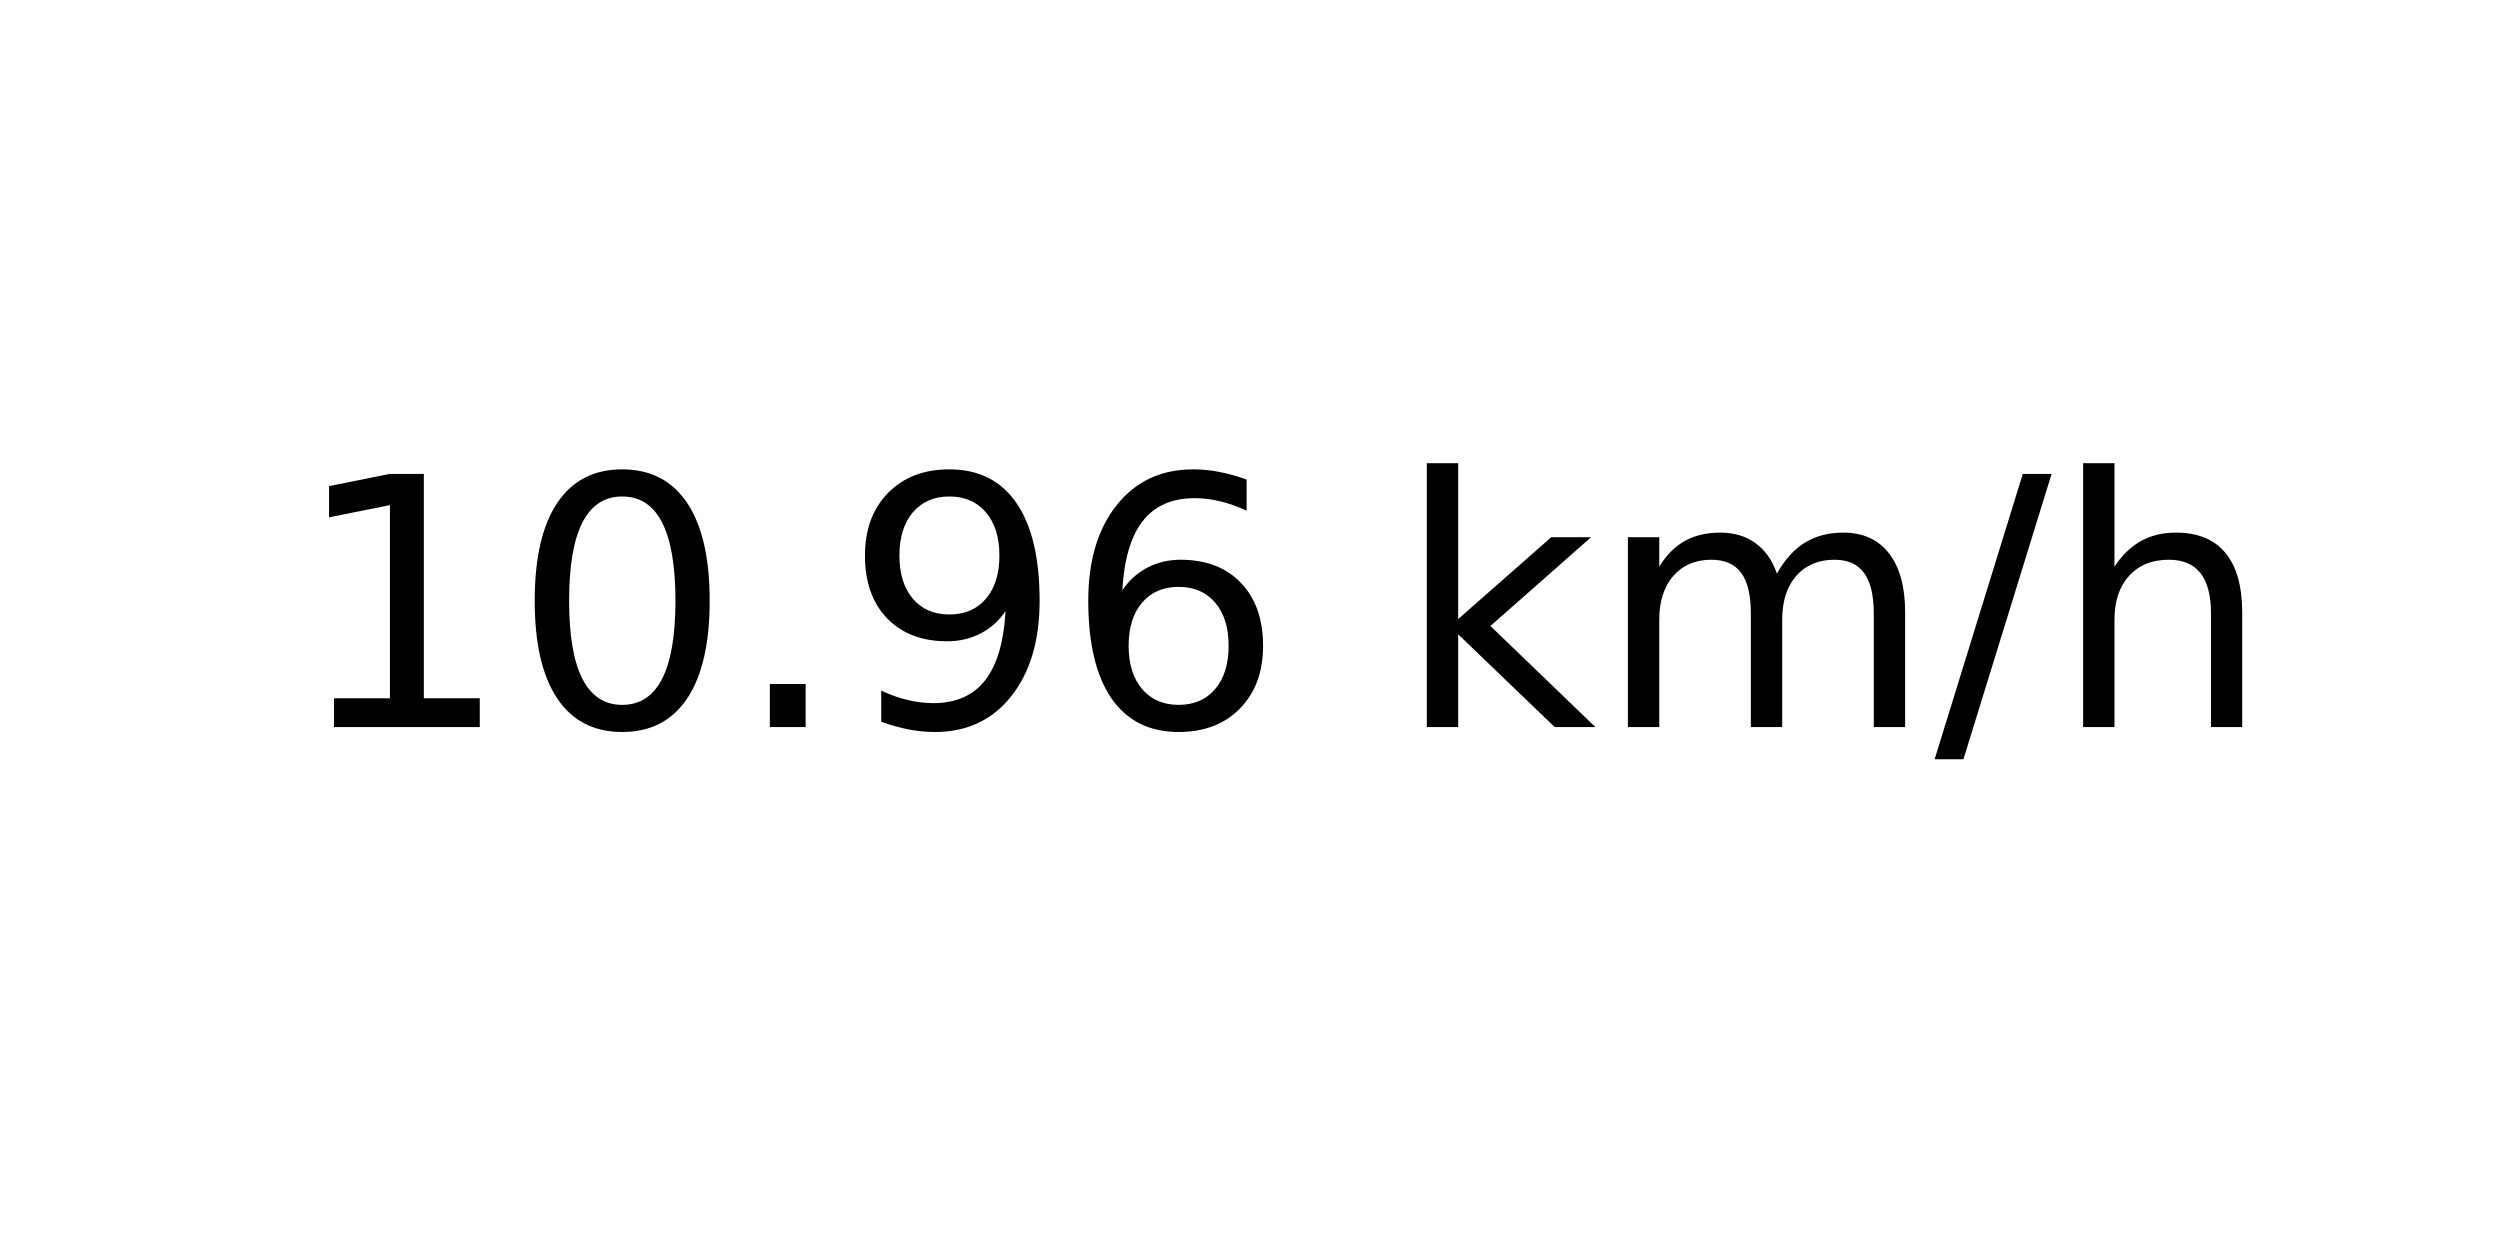
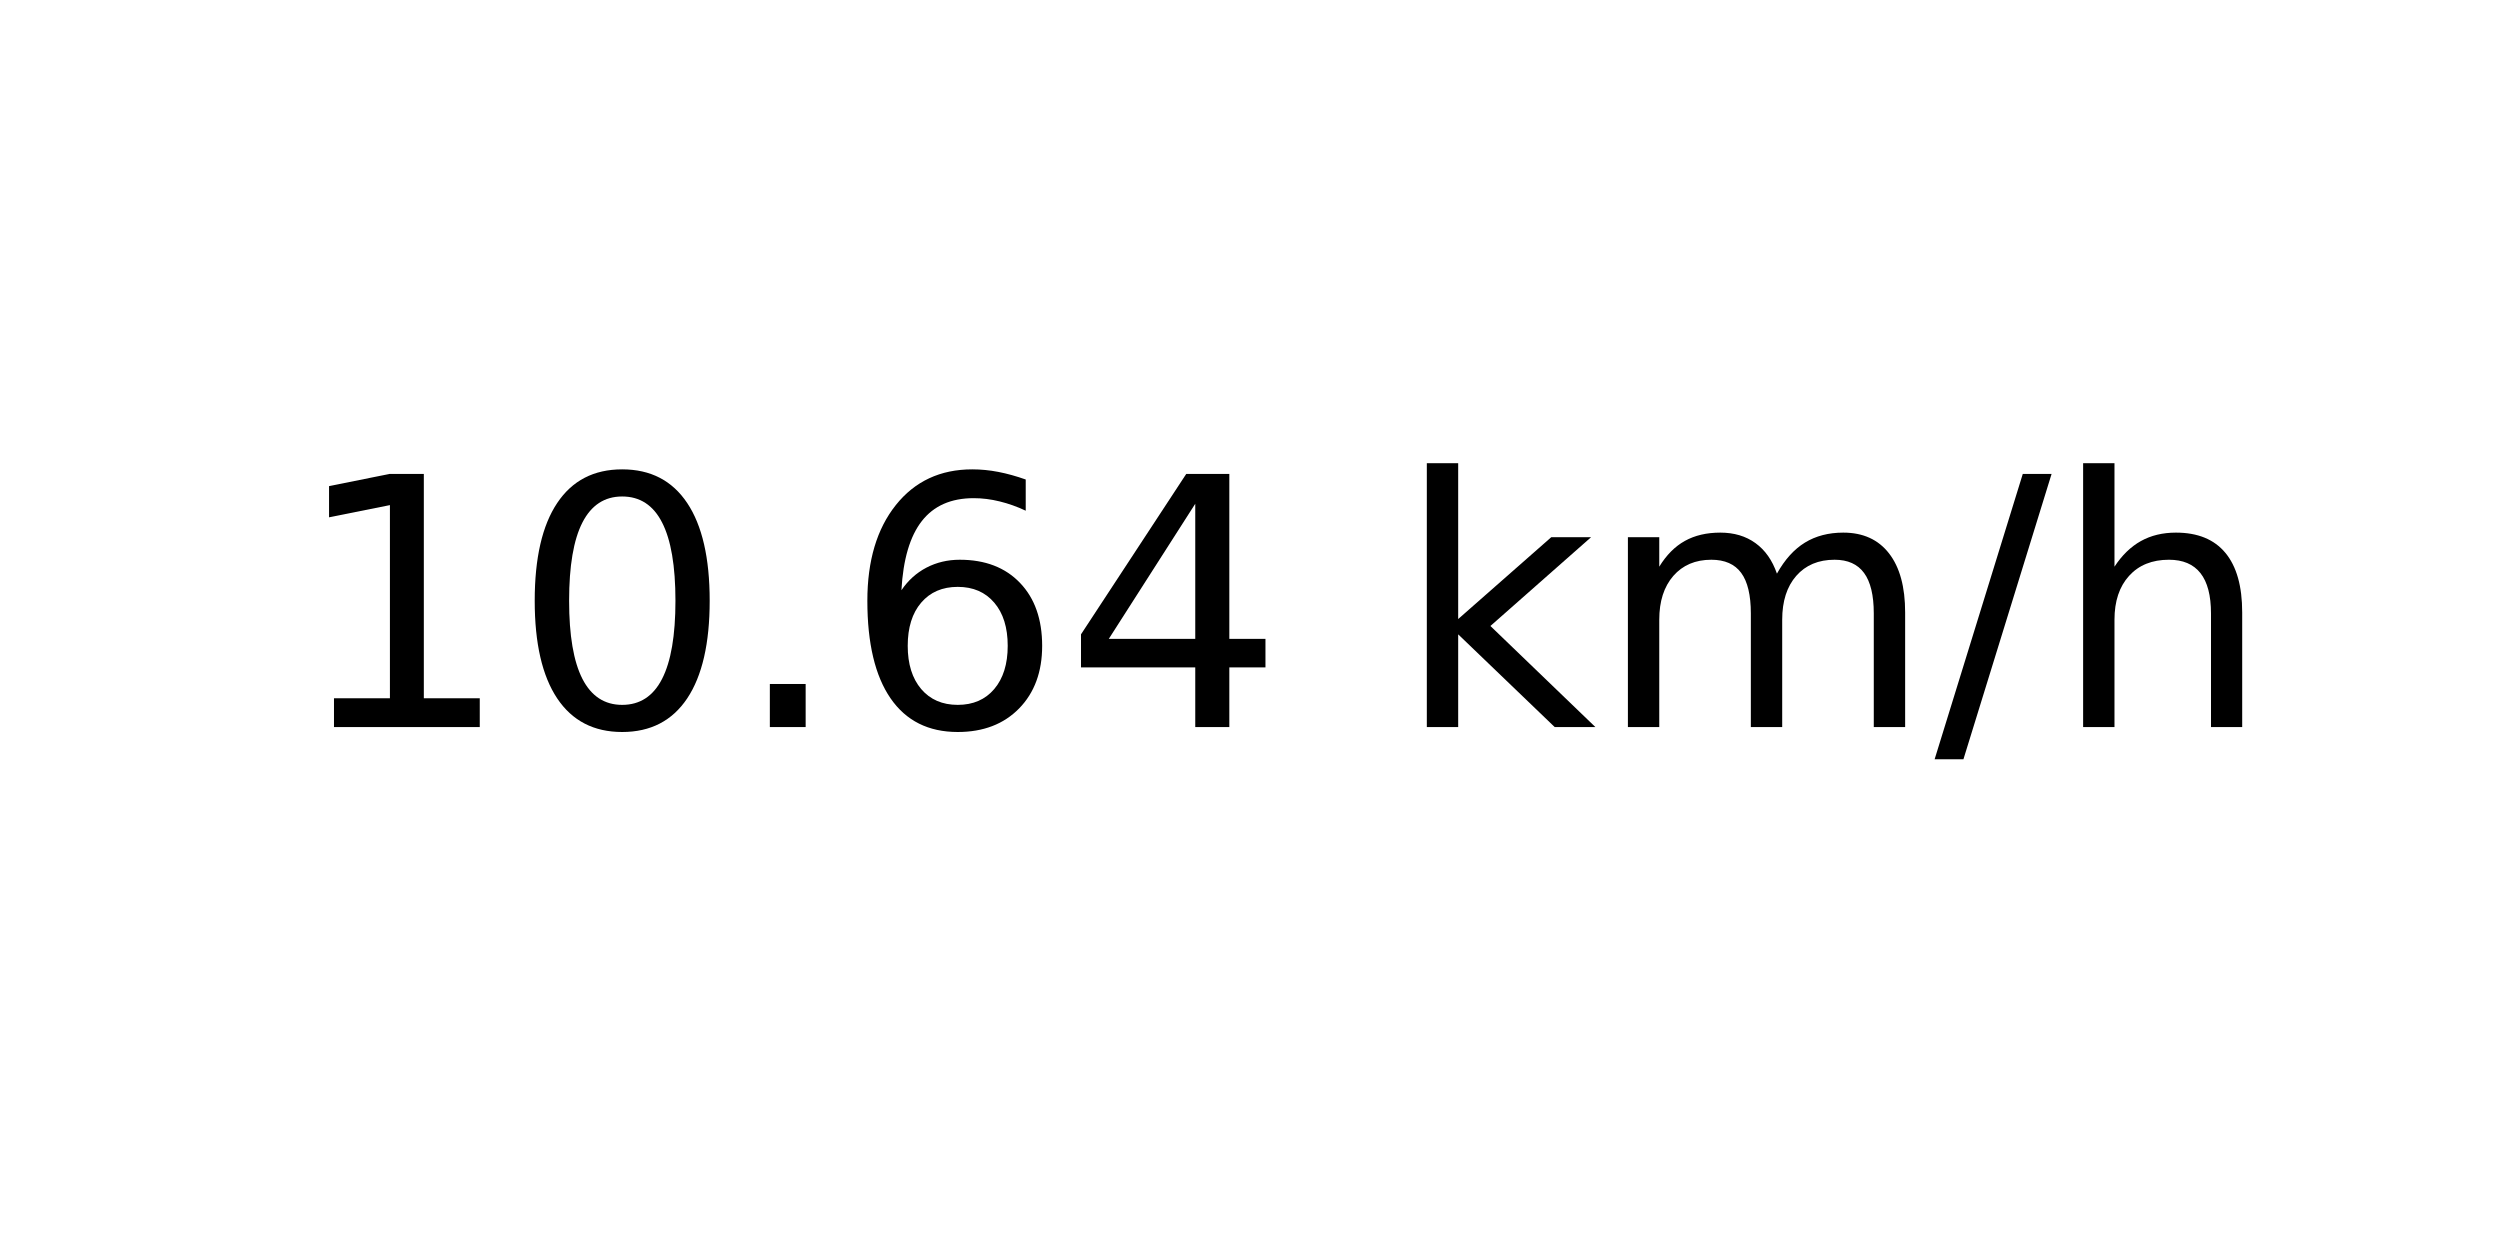
<svg xmlns="http://www.w3.org/2000/svg" xmlns:xlink="http://www.w3.org/1999/xlink" width="72pt" height="36pt" viewBox="0 0 72 36" version="1.1">
  <defs>
    <style type="text/css">*{stroke-linejoin: round; stroke-linecap: butt}</style>
  </defs>
  <g id="figure_1">
    <g id="axes_1">
      <g id="text_1">
        <g transform="translate(8.378125 20.93937) scale(0.1 -0.1)">
          <defs>
            <path id="DejaVuSans-31" d="M 794 531  L 1825 531  L 1825 4091  L 703 3866  L 703 4441  L 1819 4666  L 2450 4666  L 2450 531  L 3481 531  L 3481 0  L 794 0  L 794 531  z " transform="scale(0.015625)" />
            <path id="DejaVuSans-30" d="M 2034 4250  Q 1547 4250 1301 3770  Q 1056 3291 1056 2328  Q 1056 1369 1301 889  Q 1547 409 2034 409  Q 2525 409 2770 889  Q 3016 1369 3016 2328  Q 3016 3291 2770 3770  Q 2525 4250 2034 4250  z M 2034 4750  Q 2819 4750 3233 4129  Q 3647 3509 3647 2328  Q 3647 1150 3233 529  Q 2819 -91 2034 -91  Q 1250 -91 836 529  Q 422 1150 422 2328  Q 422 3509 836 4129  Q 1250 4750 2034 4750  z " transform="scale(0.015625)" />
            <path id="DejaVuSans-2e" d="M 684 794  L 1344 794  L 1344 0  L 684 0  L 684 794  z " transform="scale(0.015625)" />
-             <path id="DejaVuSans-39" d="M 703 97  L 703 672  Q 941 559 1184 500  Q 1428 441 1663 441  Q 2288 441 2617 861  Q 2947 1281 2994 2138  Q 2813 1869 2534 1725  Q 2256 1581 1919 1581  Q 1219 1581 811 2004  Q 403 2428 403 3163  Q 403 3881 828 4315  Q 1253 4750 1959 4750  Q 2769 4750 3195 4129  Q 3622 3509 3622 2328  Q 3622 1225 3098 567  Q 2575 -91 1691 -91  Q 1453 -91 1209 -44  Q 966 3 703 97  z M 1959 2075  Q 2384 2075 2632 2365  Q 2881 2656 2881 3163  Q 2881 3666 2632 3958  Q 2384 4250 1959 4250  Q 1534 4250 1286 3958  Q 1038 3666 1038 3163  Q 1038 2656 1286 2365  Q 1534 2075 1959 2075  z " transform="scale(0.015625)" />
            <path id="DejaVuSans-36" d="M 2113 2584  Q 1688 2584 1439 2293  Q 1191 2003 1191 1497  Q 1191 994 1439 701  Q 1688 409 2113 409  Q 2538 409 2786 701  Q 3034 994 3034 1497  Q 3034 2003 2786 2293  Q 2538 2584 2113 2584  z M 3366 4563  L 3366 3988  Q 3128 4100 2886 4159  Q 2644 4219 2406 4219  Q 1781 4219 1451 3797  Q 1122 3375 1075 2522  Q 1259 2794 1537 2939  Q 1816 3084 2150 3084  Q 2853 3084 3261 2657  Q 3669 2231 3669 1497  Q 3669 778 3244 343  Q 2819 -91 2113 -91  Q 1303 -91 875 529  Q 447 1150 447 2328  Q 447 3434 972 4092  Q 1497 4750 2381 4750  Q 2619 4750 2861 4703  Q 3103 4656 3366 4563  z " transform="scale(0.015625)" />
+             <path id="DejaVuSans-34" d="M 2419 4116  L 825 1625  L 2419 1625  L 2419 4116  z M 2253 4666  L 3047 4666  L 3047 1625  L 3713 1625  L 3713 1100  L 3047 1100  L 3047 0  L 2419 0  L 2419 1100  L 313 1100  L 313 1709  L 2253 4666  z " transform="scale(0.015625)" />
            <path id="DejaVuSans-20" transform="scale(0.015625)" />
            <path id="DejaVuSans-6b" d="M 581 4863  L 1159 4863  L 1159 1991  L 2875 3500  L 3609 3500  L 1753 1863  L 3688 0  L 2938 0  L 1159 1709  L 1159 0  L 581 0  L 581 4863  z " transform="scale(0.015625)" />
            <path id="DejaVuSans-6d" d="M 3328 2828  Q 3544 3216 3844 3400  Q 4144 3584 4550 3584  Q 5097 3584 5394 3201  Q 5691 2819 5691 2113  L 5691 0  L 5113 0  L 5113 2094  Q 5113 2597 4934 2840  Q 4756 3084 4391 3084  Q 3944 3084 3684 2787  Q 3425 2491 3425 1978  L 3425 0  L 2847 0  L 2847 2094  Q 2847 2600 2669 2842  Q 2491 3084 2119 3084  Q 1678 3084 1418 2786  Q 1159 2488 1159 1978  L 1159 0  L 581 0  L 581 3500  L 1159 3500  L 1159 2956  Q 1356 3278 1631 3431  Q 1906 3584 2284 3584  Q 2666 3584 2933 3390  Q 3200 3197 3328 2828  z " transform="scale(0.015625)" />
            <path id="DejaVuSans-2f" d="M 1625 4666  L 2156 4666  L 531 -594  L 0 -594  L 1625 4666  z " transform="scale(0.015625)" />
            <path id="DejaVuSans-68" d="M 3513 2113  L 3513 0  L 2938 0  L 2938 2094  Q 2938 2591 2744 2837  Q 2550 3084 2163 3084  Q 1697 3084 1428 2787  Q 1159 2491 1159 1978  L 1159 0  L 581 0  L 581 4863  L 1159 4863  L 1159 2956  Q 1366 3272 1645 3428  Q 1925 3584 2291 3584  Q 2894 3584 3203 3211  Q 3513 2838 3513 2113  z " transform="scale(0.015625)" />
          </defs>
          <use xlink:href="#DejaVuSans-31" />
          <use xlink:href="#DejaVuSans-30" x="63.623" />
          <use xlink:href="#DejaVuSans-2e" x="127.246" />
-           <use xlink:href="#DejaVuSans-39" x="159.033" />
-           <use xlink:href="#DejaVuSans-36" x="222.656" />
+           <use xlink:href="#DejaVuSans-36" x="159.033" />
+           <use xlink:href="#DejaVuSans-34" x="222.656" />
          <use xlink:href="#DejaVuSans-20" x="286.279" />
          <use xlink:href="#DejaVuSans-6b" x="318.066" />
          <use xlink:href="#DejaVuSans-6d" x="375.977" />
          <use xlink:href="#DejaVuSans-2f" x="473.389" />
          <use xlink:href="#DejaVuSans-68" x="507.08" />
        </g>
      </g>
    </g>
  </g>
</svg>
